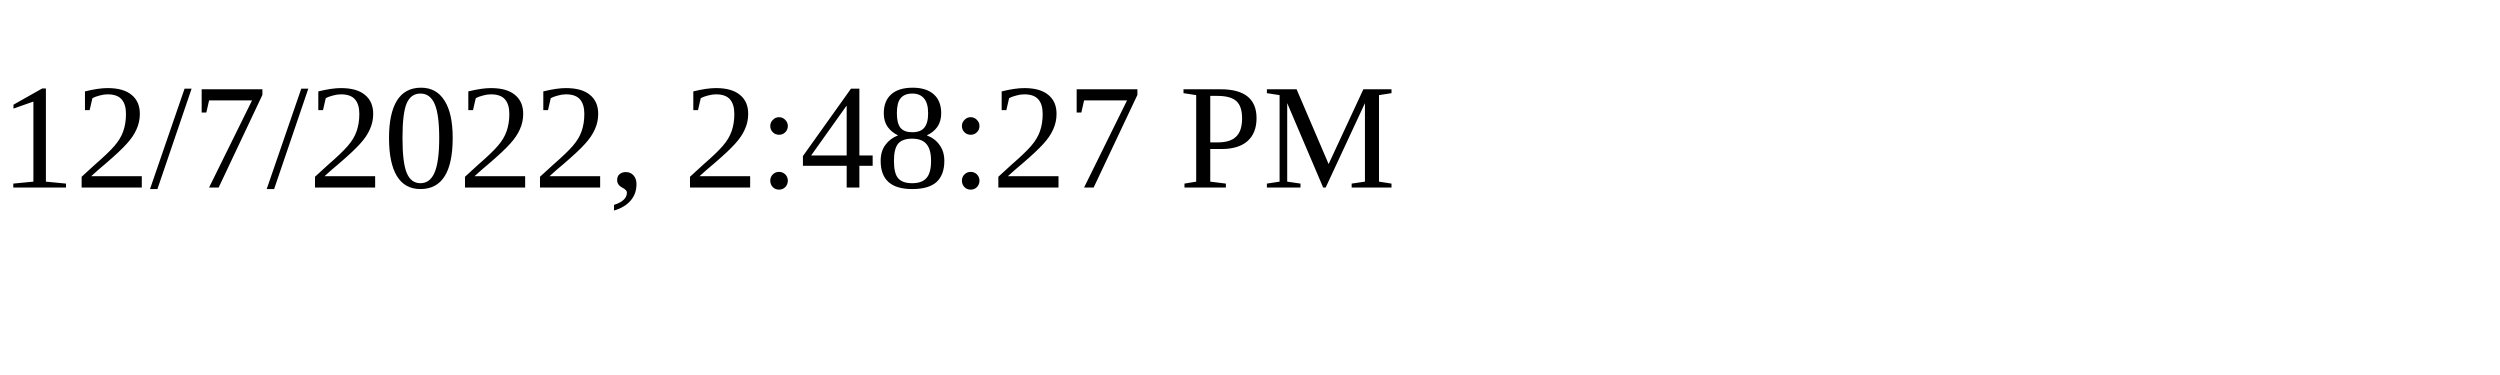
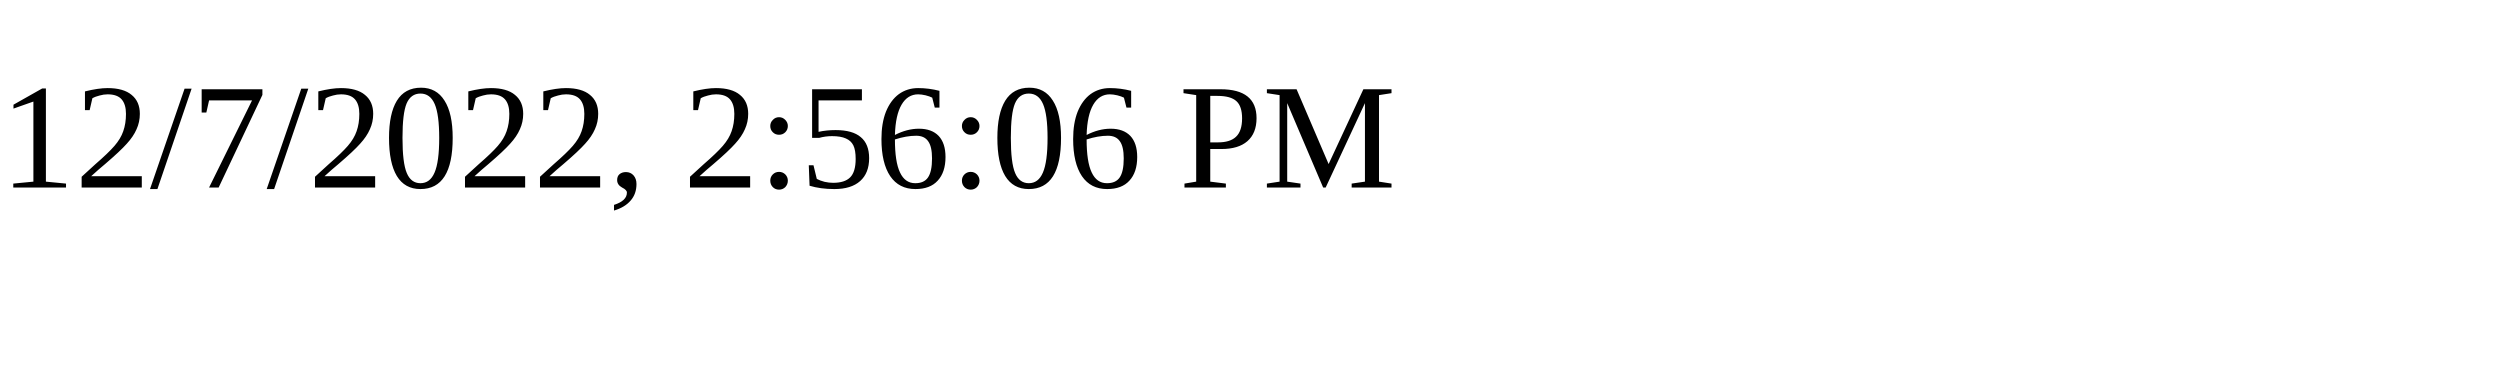
<svg xmlns="http://www.w3.org/2000/svg" height="30" width="200">
-   <text x="0" y="15">12/7/2022, 2:48:27 PM</text>
+   <text x="0" y="15">12/7/2022, 2:56:06 PM</text>
</svg>
